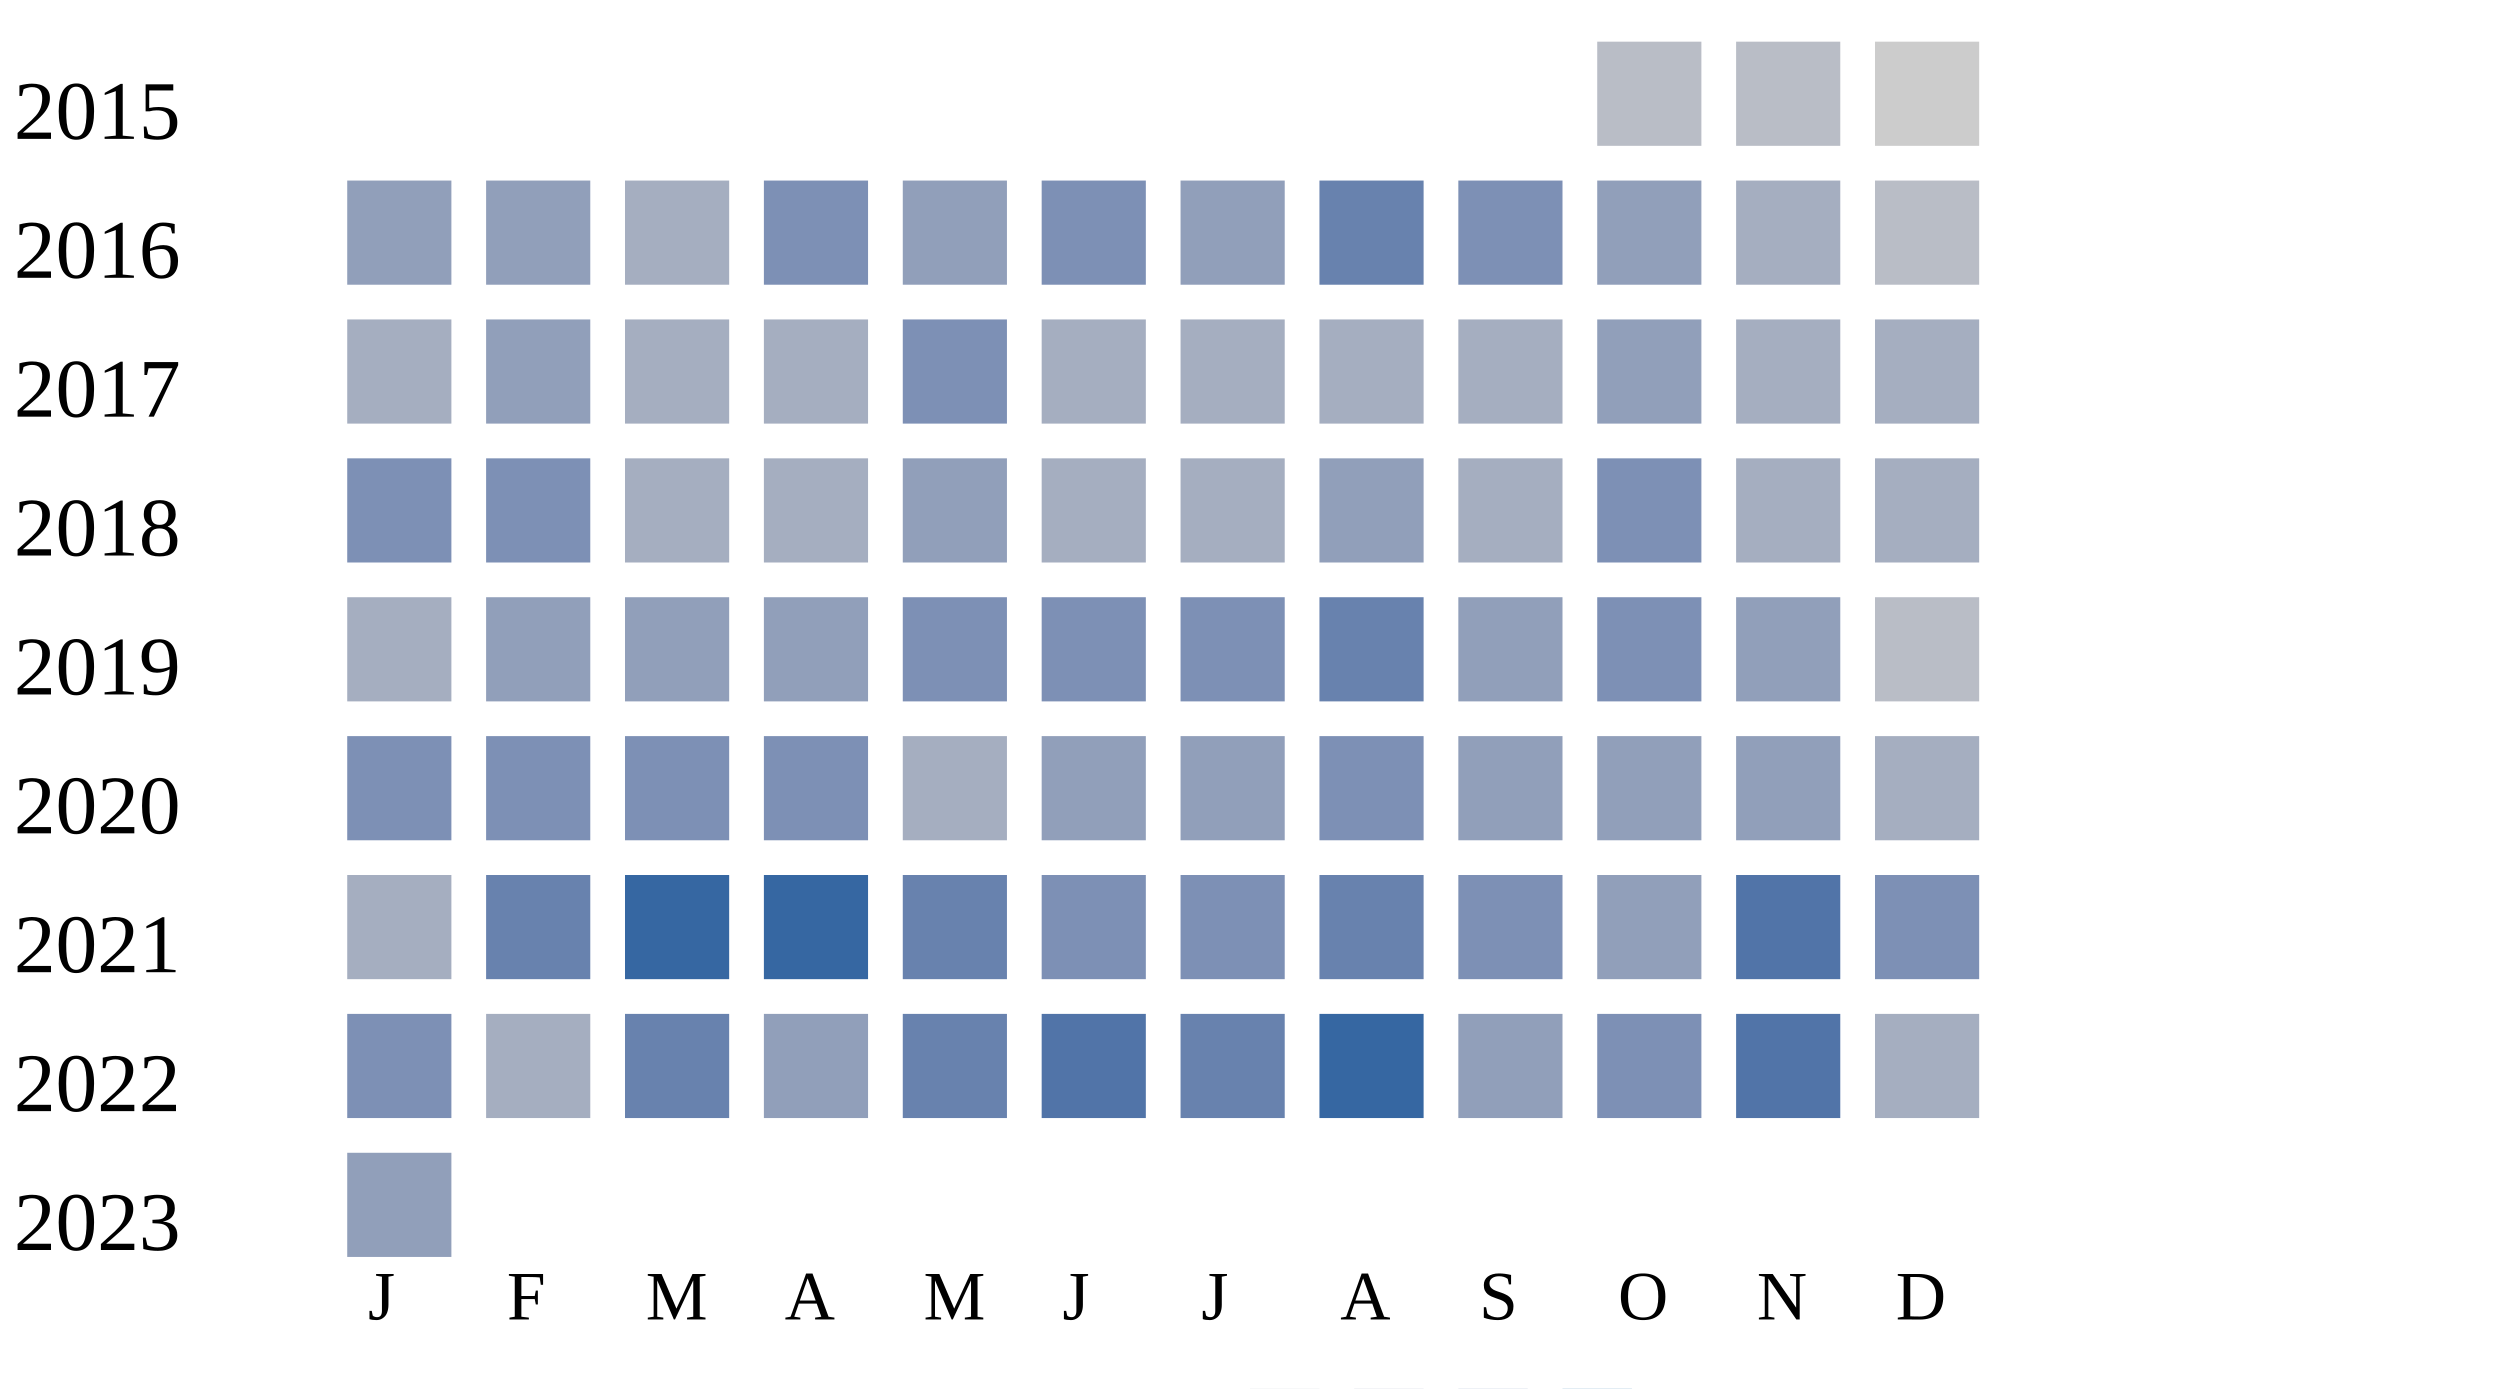
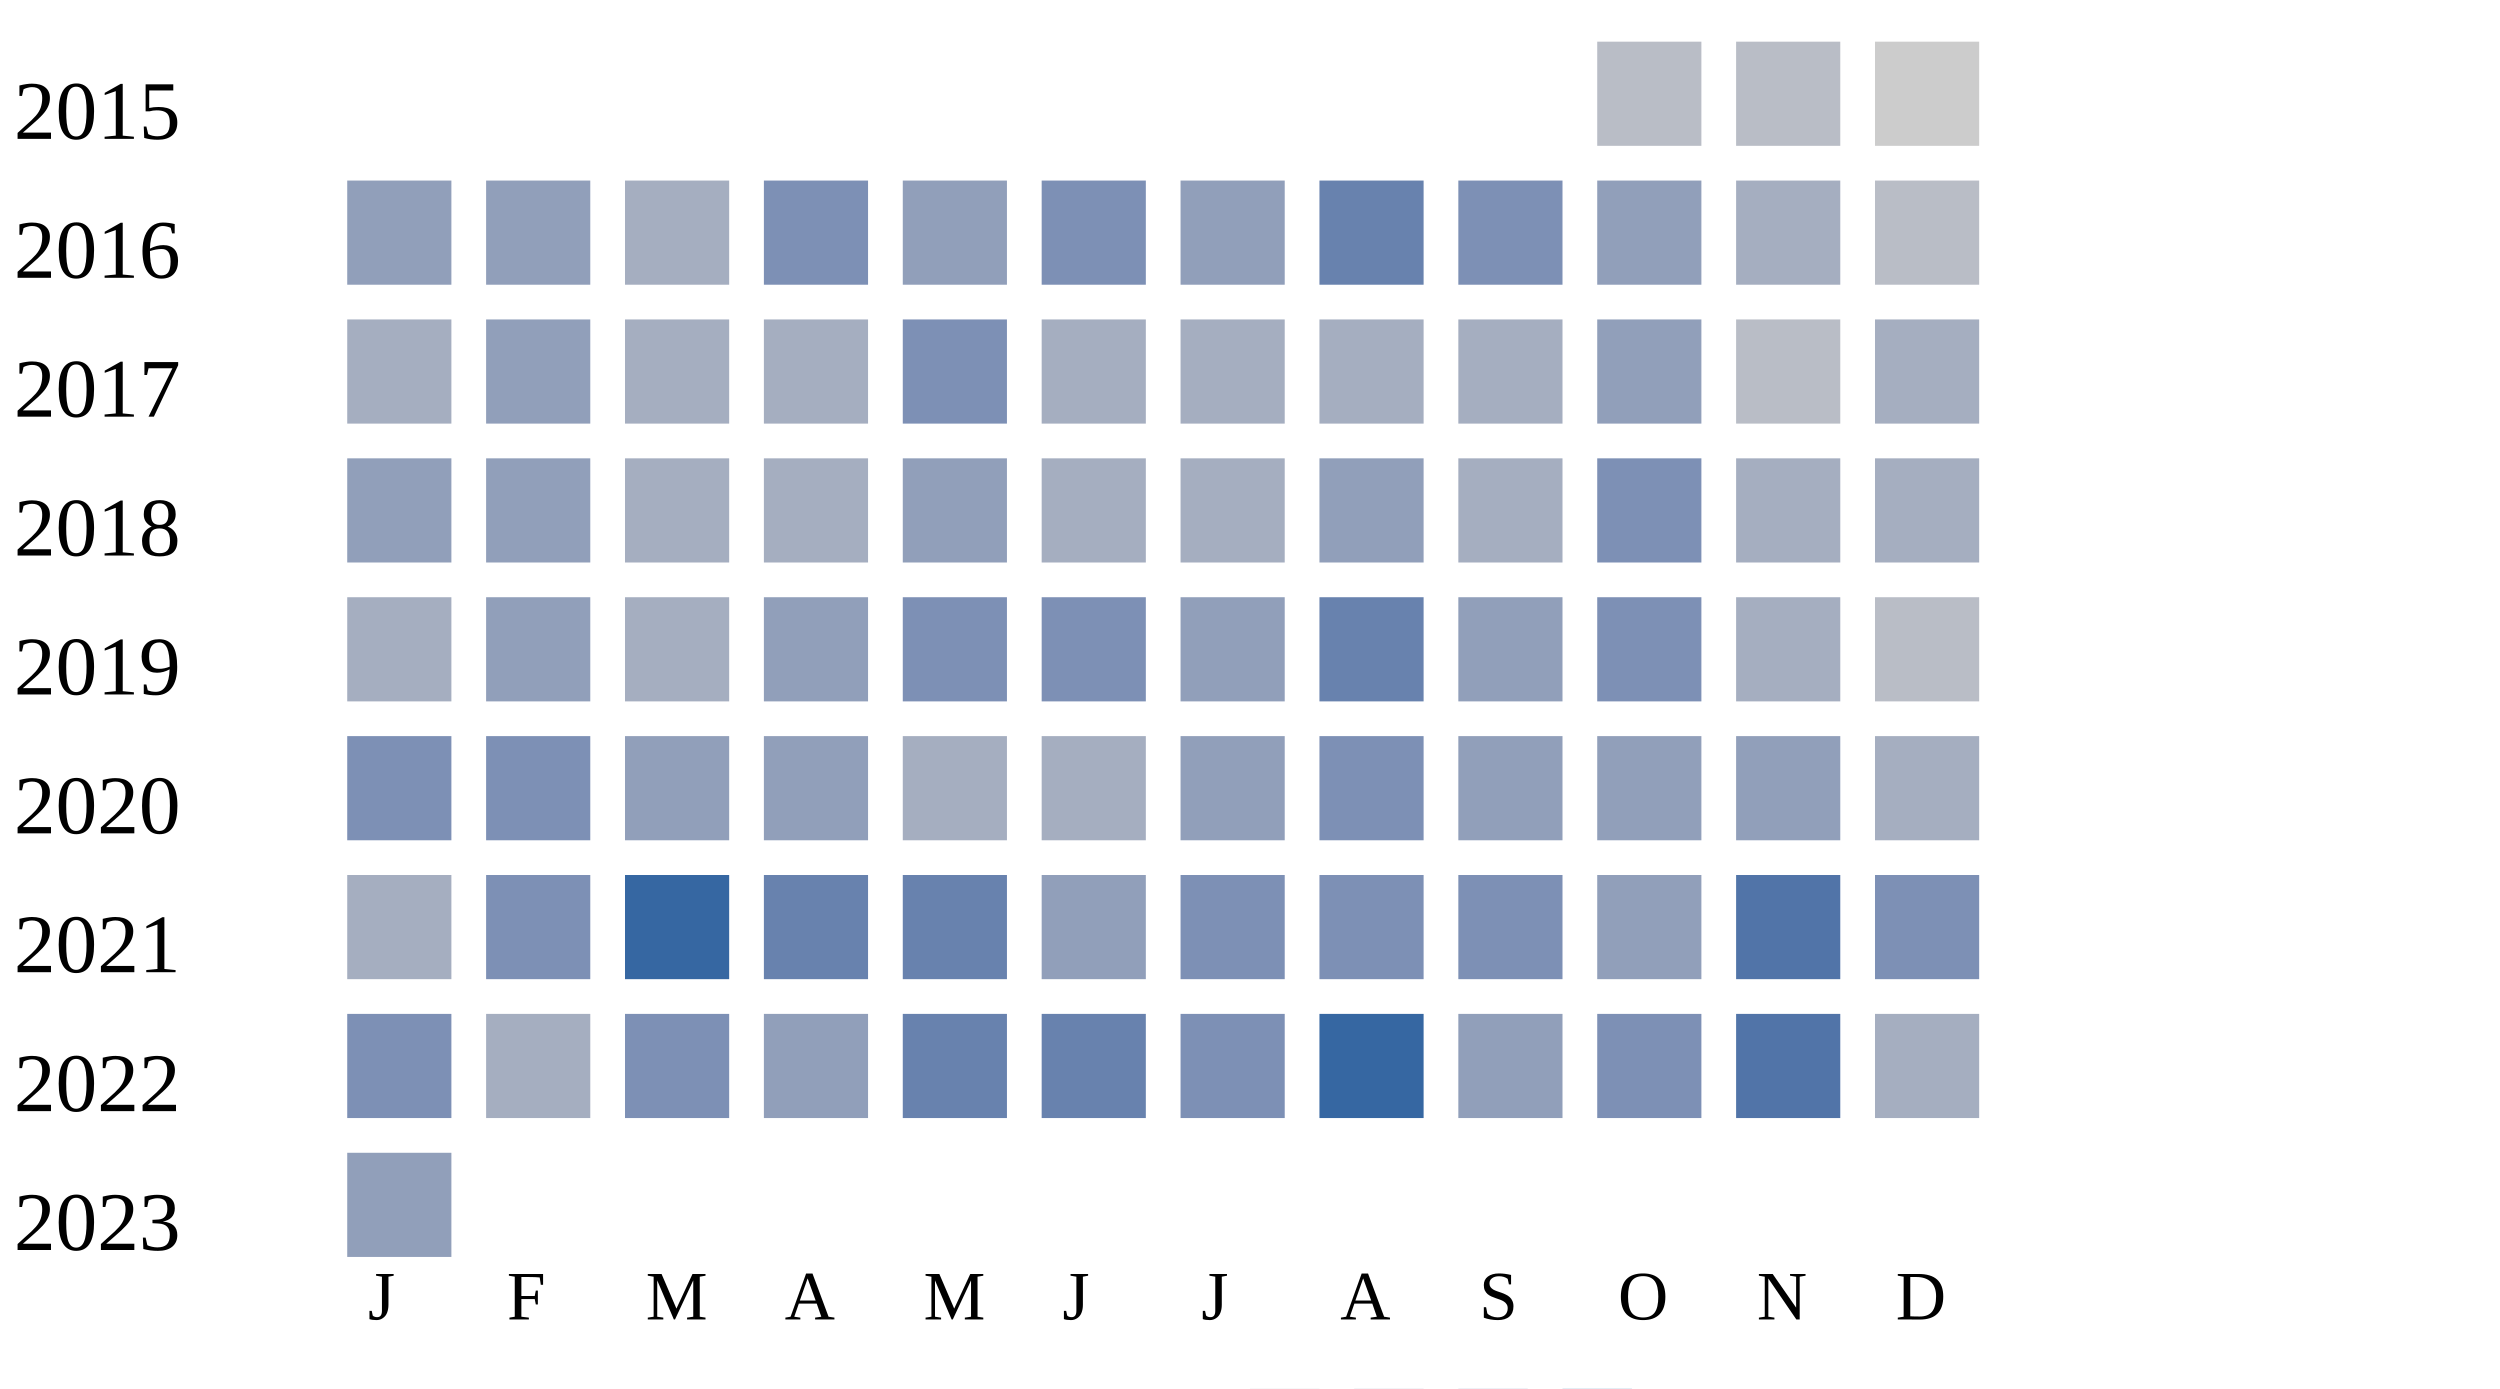
<svg xmlns="http://www.w3.org/2000/svg" width="360" height="200">
  <g transform="translate(0 0)">
    <text x="2" y="20">2015</text>
    <rect x="230" y="6" width="15" height="15" fill="#b9bdc6" />
    <rect x="250" y="6" width="15" height="15" fill="#b9bdc6" />
    <rect x="270" y="6" width="15" height="15" fill="#cccccc" />
  </g>
  <g transform="translate(0 20)">
    <text x="2" y="20">2016</text>
    <rect x="50" y="6" width="15" height="15" fill="#919fba" />
    <rect x="70" y="6" width="15" height="15" fill="#919fba" />
    <rect x="90" y="6" width="15" height="15" fill="#a5aec0" />
    <rect x="110" y="6" width="15" height="15" fill="#7d90b5" />
    <rect x="130" y="6" width="15" height="15" fill="#919fba" />
    <rect x="150" y="6" width="15" height="15" fill="#7d90b5" />
    <rect x="170" y="6" width="15" height="15" fill="#919fba" />
    <rect x="190" y="6" width="15" height="15" fill="#6882ae" />
    <rect x="210" y="6" width="15" height="15" fill="#7d90b5" />
    <rect x="230" y="6" width="15" height="15" fill="#919fba" />
    <rect x="250" y="6" width="15" height="15" fill="#a5aec0" />
    <rect x="270" y="6" width="15" height="15" fill="#b9bdc6" />
  </g>
  <g transform="translate(0 40)">
    <text x="2" y="20">2017</text>
    <rect x="50" y="6" width="15" height="15" fill="#a5aec0" />
    <rect x="70" y="6" width="15" height="15" fill="#919fba" />
    <rect x="90" y="6" width="15" height="15" fill="#a5aec0" />
    <rect x="110" y="6" width="15" height="15" fill="#a5aec0" />
    <rect x="130" y="6" width="15" height="15" fill="#7d90b5" />
    <rect x="150" y="6" width="15" height="15" fill="#a5aec0" />
    <rect x="170" y="6" width="15" height="15" fill="#a5aec0" />
    <rect x="190" y="6" width="15" height="15" fill="#a5aec0" />
    <rect x="210" y="6" width="15" height="15" fill="#a5aec0" />
    <rect x="230" y="6" width="15" height="15" fill="#919fba" />
-     <rect x="250" y="6" width="15" height="15" fill="#a5aec0" />
+     <rect x="250" y="6" width="15" height="15" fill="#b9bdc6" />
    <rect x="270" y="6" width="15" height="15" fill="#a5aec0" />
  </g>
  <g transform="translate(0 60)">
    <text x="2" y="20">2018</text>
-     <rect x="50" y="6" width="15" height="15" fill="#7d90b5" />
-     <rect x="70" y="6" width="15" height="15" fill="#7d90b5" />
+     <rect x="50" y="6" width="15" height="15" fill="#919fba" />
+     <rect x="70" y="6" width="15" height="15" fill="#919fba" />
    <rect x="90" y="6" width="15" height="15" fill="#a5aec0" />
    <rect x="110" y="6" width="15" height="15" fill="#a5aec0" />
    <rect x="130" y="6" width="15" height="15" fill="#919fba" />
    <rect x="150" y="6" width="15" height="15" fill="#a5aec0" />
    <rect x="170" y="6" width="15" height="15" fill="#a5aec0" />
    <rect x="190" y="6" width="15" height="15" fill="#919fba" />
    <rect x="210" y="6" width="15" height="15" fill="#a5aec0" />
    <rect x="230" y="6" width="15" height="15" fill="#7d90b5" />
    <rect x="250" y="6" width="15" height="15" fill="#a5aec0" />
    <rect x="270" y="6" width="15" height="15" fill="#a5aec0" />
  </g>
  <g transform="translate(0 80)">
    <text x="2" y="20">2019</text>
    <rect x="50" y="6" width="15" height="15" fill="#a5aec0" />
    <rect x="70" y="6" width="15" height="15" fill="#919fba" />
-     <rect x="90" y="6" width="15" height="15" fill="#919fba" />
+     <rect x="90" y="6" width="15" height="15" fill="#a5aec0" />
    <rect x="110" y="6" width="15" height="15" fill="#919fba" />
    <rect x="130" y="6" width="15" height="15" fill="#7d90b5" />
    <rect x="150" y="6" width="15" height="15" fill="#7d90b5" />
-     <rect x="170" y="6" width="15" height="15" fill="#7d90b5" />
+     <rect x="170" y="6" width="15" height="15" fill="#919fba" />
    <rect x="190" y="6" width="15" height="15" fill="#6882ae" />
    <rect x="210" y="6" width="15" height="15" fill="#919fba" />
    <rect x="230" y="6" width="15" height="15" fill="#7d90b5" />
-     <rect x="250" y="6" width="15" height="15" fill="#919fba" />
+     <rect x="250" y="6" width="15" height="15" fill="#a5aec0" />
    <rect x="270" y="6" width="15" height="15" fill="#b9bdc6" />
  </g>
  <g transform="translate(0 100)">
    <text x="2" y="20">2020</text>
    <rect x="50" y="6" width="15" height="15" fill="#7d90b5" />
    <rect x="70" y="6" width="15" height="15" fill="#7d90b5" />
-     <rect x="90" y="6" width="15" height="15" fill="#7d90b5" />
-     <rect x="110" y="6" width="15" height="15" fill="#7d90b5" />
+     <rect x="90" y="6" width="15" height="15" fill="#919fba" />
+     <rect x="110" y="6" width="15" height="15" fill="#919fba" />
    <rect x="130" y="6" width="15" height="15" fill="#a5aec0" />
-     <rect x="150" y="6" width="15" height="15" fill="#919fba" />
+     <rect x="150" y="6" width="15" height="15" fill="#a5aec0" />
    <rect x="170" y="6" width="15" height="15" fill="#919fba" />
    <rect x="190" y="6" width="15" height="15" fill="#7d90b5" />
    <rect x="210" y="6" width="15" height="15" fill="#919fba" />
    <rect x="230" y="6" width="15" height="15" fill="#919fba" />
    <rect x="250" y="6" width="15" height="15" fill="#919fba" />
    <rect x="270" y="6" width="15" height="15" fill="#a5aec0" />
  </g>
  <g transform="translate(0 120)">
    <text x="2" y="20">2021</text>
    <rect x="50" y="6" width="15" height="15" fill="#a5aec0" />
-     <rect x="70" y="6" width="15" height="15" fill="#6882ae" />
+     <rect x="70" y="6" width="15" height="15" fill="#7d90b5" />
    <rect x="90" y="6" width="15" height="15" fill="#3667a2" />
-     <rect x="110" y="6" width="15" height="15" fill="#3667a2" />
+     <rect x="110" y="6" width="15" height="15" fill="#6882ae" />
    <rect x="130" y="6" width="15" height="15" fill="#6882ae" />
-     <rect x="150" y="6" width="15" height="15" fill="#7d90b5" />
+     <rect x="150" y="6" width="15" height="15" fill="#919fba" />
    <rect x="170" y="6" width="15" height="15" fill="#7d90b5" />
-     <rect x="190" y="6" width="15" height="15" fill="#6882ae" />
+     <rect x="190" y="6" width="15" height="15" fill="#7d90b5" />
    <rect x="210" y="6" width="15" height="15" fill="#7d90b5" />
    <rect x="230" y="6" width="15" height="15" fill="#919fba" />
    <rect x="250" y="6" width="15" height="15" fill="#5174a8" />
    <rect x="270" y="6" width="15" height="15" fill="#7d90b5" />
  </g>
  <g transform="translate(0 140)">
    <text x="2" y="20">2022</text>
    <rect x="50" y="6" width="15" height="15" fill="#7d90b5" />
    <rect x="70" y="6" width="15" height="15" fill="#a5aec0" />
-     <rect x="90" y="6" width="15" height="15" fill="#6882ae" />
+     <rect x="90" y="6" width="15" height="15" fill="#7d90b5" />
    <rect x="110" y="6" width="15" height="15" fill="#919fba" />
    <rect x="130" y="6" width="15" height="15" fill="#6882ae" />
-     <rect x="150" y="6" width="15" height="15" fill="#5174a8" />
-     <rect x="170" y="6" width="15" height="15" fill="#6882ae" />
+     <rect x="150" y="6" width="15" height="15" fill="#6882ae" />
+     <rect x="170" y="6" width="15" height="15" fill="#7d90b5" />
    <rect x="190" y="6" width="15" height="15" fill="#3667a2" />
    <rect x="210" y="6" width="15" height="15" fill="#919fba" />
    <rect x="230" y="6" width="15" height="15" fill="#7d90b5" />
    <rect x="250" y="6" width="15" height="15" fill="#5174a8" />
    <rect x="270" y="6" width="15" height="15" fill="#a5aec0" />
  </g>
  <g transform="translate(0 160)">
    <text x="2" y="20">2023</text>
    <rect x="50" y="6" width="15" height="15" fill="#919fba" />
  </g>
  <text style="font-size: 10px; text-align: center" x="53" y="190">J</text>
  <text style="font-size: 10px; text-align: center" x="73" y="190">F</text>
  <text style="font-size: 10px; text-align: center" x="93" y="190">M</text>
  <text style="font-size: 10px; text-align: center" x="113" y="190">A</text>
  <text style="font-size: 10px; text-align: center" x="133" y="190">M</text>
  <text style="font-size: 10px; text-align: center" x="153" y="190">J</text>
  <text style="font-size: 10px; text-align: center" x="173" y="190">J</text>
  <text style="font-size: 10px; text-align: center" x="193" y="190">A</text>
  <text style="font-size: 10px; text-align: center" x="213" y="190">S</text>
  <text style="font-size: 10px; text-align: center" x="233" y="190">O</text>
  <text style="font-size: 10px; text-align: center" x="253" y="190">N</text>
  <text style="font-size: 10px; text-align: center" x="273" y="190">D</text>
  <text style="font-size: 10px;" x="155" y="209">Less</text>
  <rect fill="#b9bdc6" width="10" height="10" x="180" y="200" />
  <rect fill="#919fba" width="10" height="10" x="195" y="200" />
  <rect fill="#6882ae" width="10" height="10" x="210" y="200" />
  <rect fill="#005a9c" width="10" height="10" x="225" y="200" />
  <text x="240" y="209" style="font-size: 10px;">More</text>
</svg>
